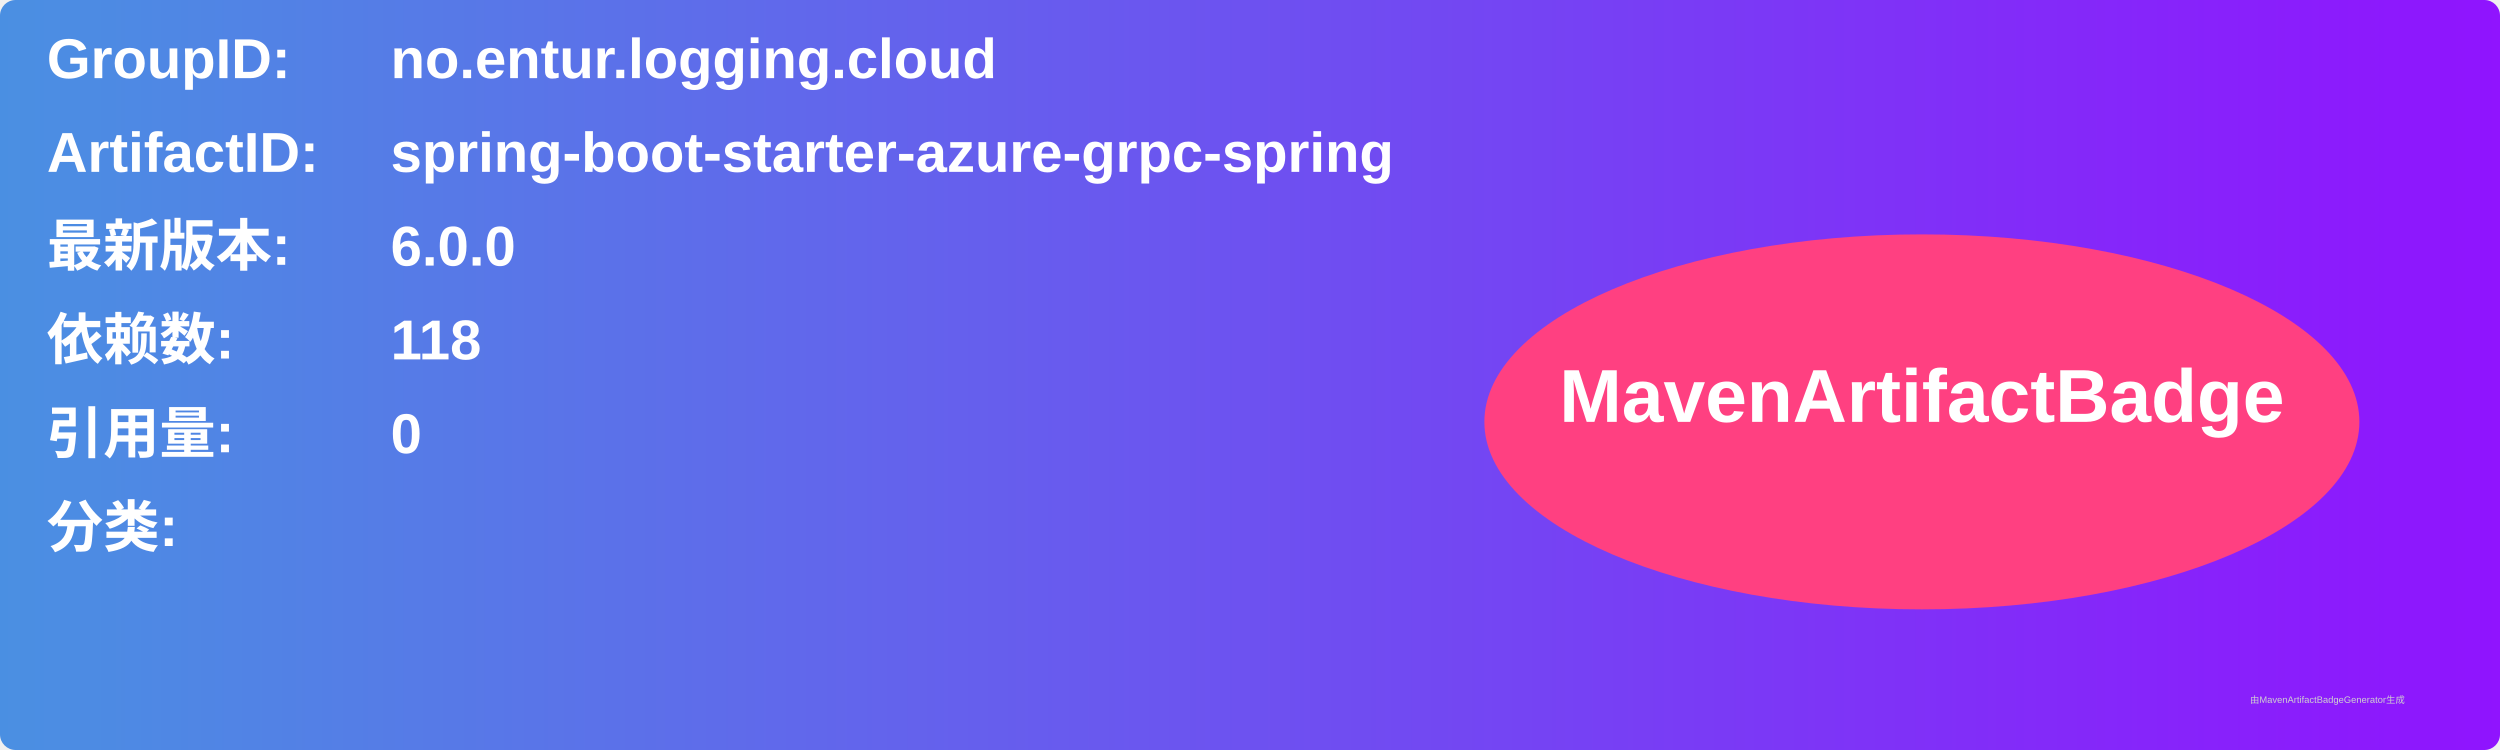
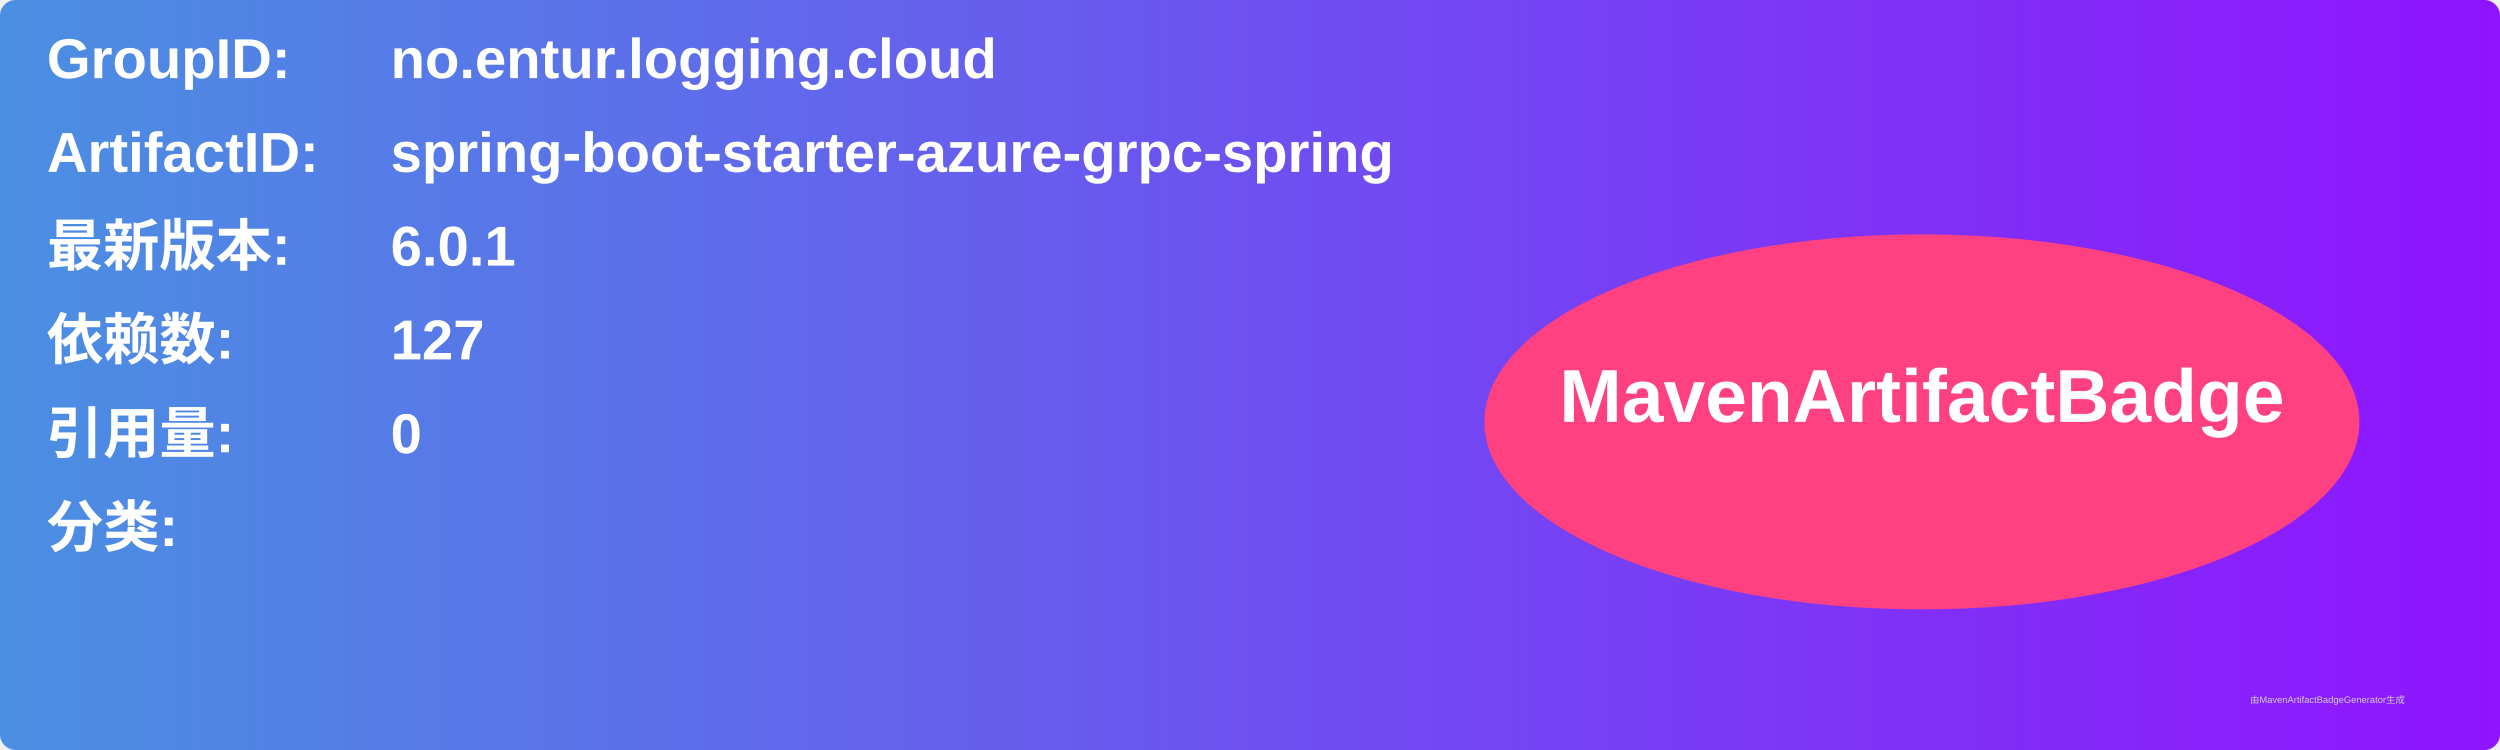
<svg xmlns="http://www.w3.org/2000/svg" width="800" height="240" viewBox="0 0 800 240">
  <linearGradient id="grad" x1="0%" y1="0%" x2="100%" y2="0%">
    <stop offset="0%" stop-color="#4a90e2" />
    <stop offset="100%" stop-color="#9013fe" />
  </linearGradient>
  <rect width="100%" height="100%" rx="5" ry="5" fill="url(#grad)" />
  <g transform="translate(15, 15)">
    <text x="0" y="10" font-family="Arial" font-size="18" fill="white" font-weight="bold" width="260">GroupID:</text>
    <text x="110" y="10" font-family="Arial" font-size="18" fill="white" font-weight="bold" width="460">no.entur.logging.cloud</text>
    <text x="0" y="40" font-family="Arial" font-size="18" fill="white" font-weight="bold" width="260">ArtifactID:</text>
    <text x="110" y="40" font-family="Arial" font-size="18" fill="white" font-weight="bold" width="460">spring-boot-starter-azure-grpc-spring</text>
    <text x="0" y="70" font-family="Arial" font-size="18" fill="white" font-weight="bold">最新版本:</text>
    <text x="110" y="70" font-family="Arial" font-size="18" fill="white" font-weight="bold">
-       <tspan font-weight="bold">6.0.0</tspan>
+       <tspan font-weight="bold">6.0.1</tspan>
    </text>
    <text x="0" y="100" font-family="Arial" font-size="18" fill="white" font-weight="bold">依赖数: </text>
    <text x="110" y="100" font-family="Arial" font-size="18" fill="white">
-       <tspan font-weight="bold">118</tspan>
+       <tspan font-weight="bold">127</tspan>
    </text>
    <text x="0" y="130" font-family="Arial" font-size="18" fill="white" font-weight="bold">引用量: </text>
    <text x="110" y="130" font-family="Arial" font-size="18" fill="white">
      <tspan font-weight="bold">0</tspan>
    </text>
    <text x="0" y="160" font-family="Arial" font-size="18" fill="white" font-weight="bold">分类:</text>
    <text x="10" y="190" font-family="Arial" font-size="10" fill="white">
      <tspan font-weight="bold" />
    </text>
    <ellipse cx="600" cy="120" rx="140" ry="60" fill="#ff4081" />
    <text x="600" y="120" text-anchor="middle" font-family="Arial" font-size="24" fill="white" font-weight="bold">MavenArtifactBadge</text>
  </g>
  <text x="720" y="225" font-family="Arial" font-size="3" fill="#d0d0d0">由MavenArtifactBadgeGenerator生成</text>
</svg>
